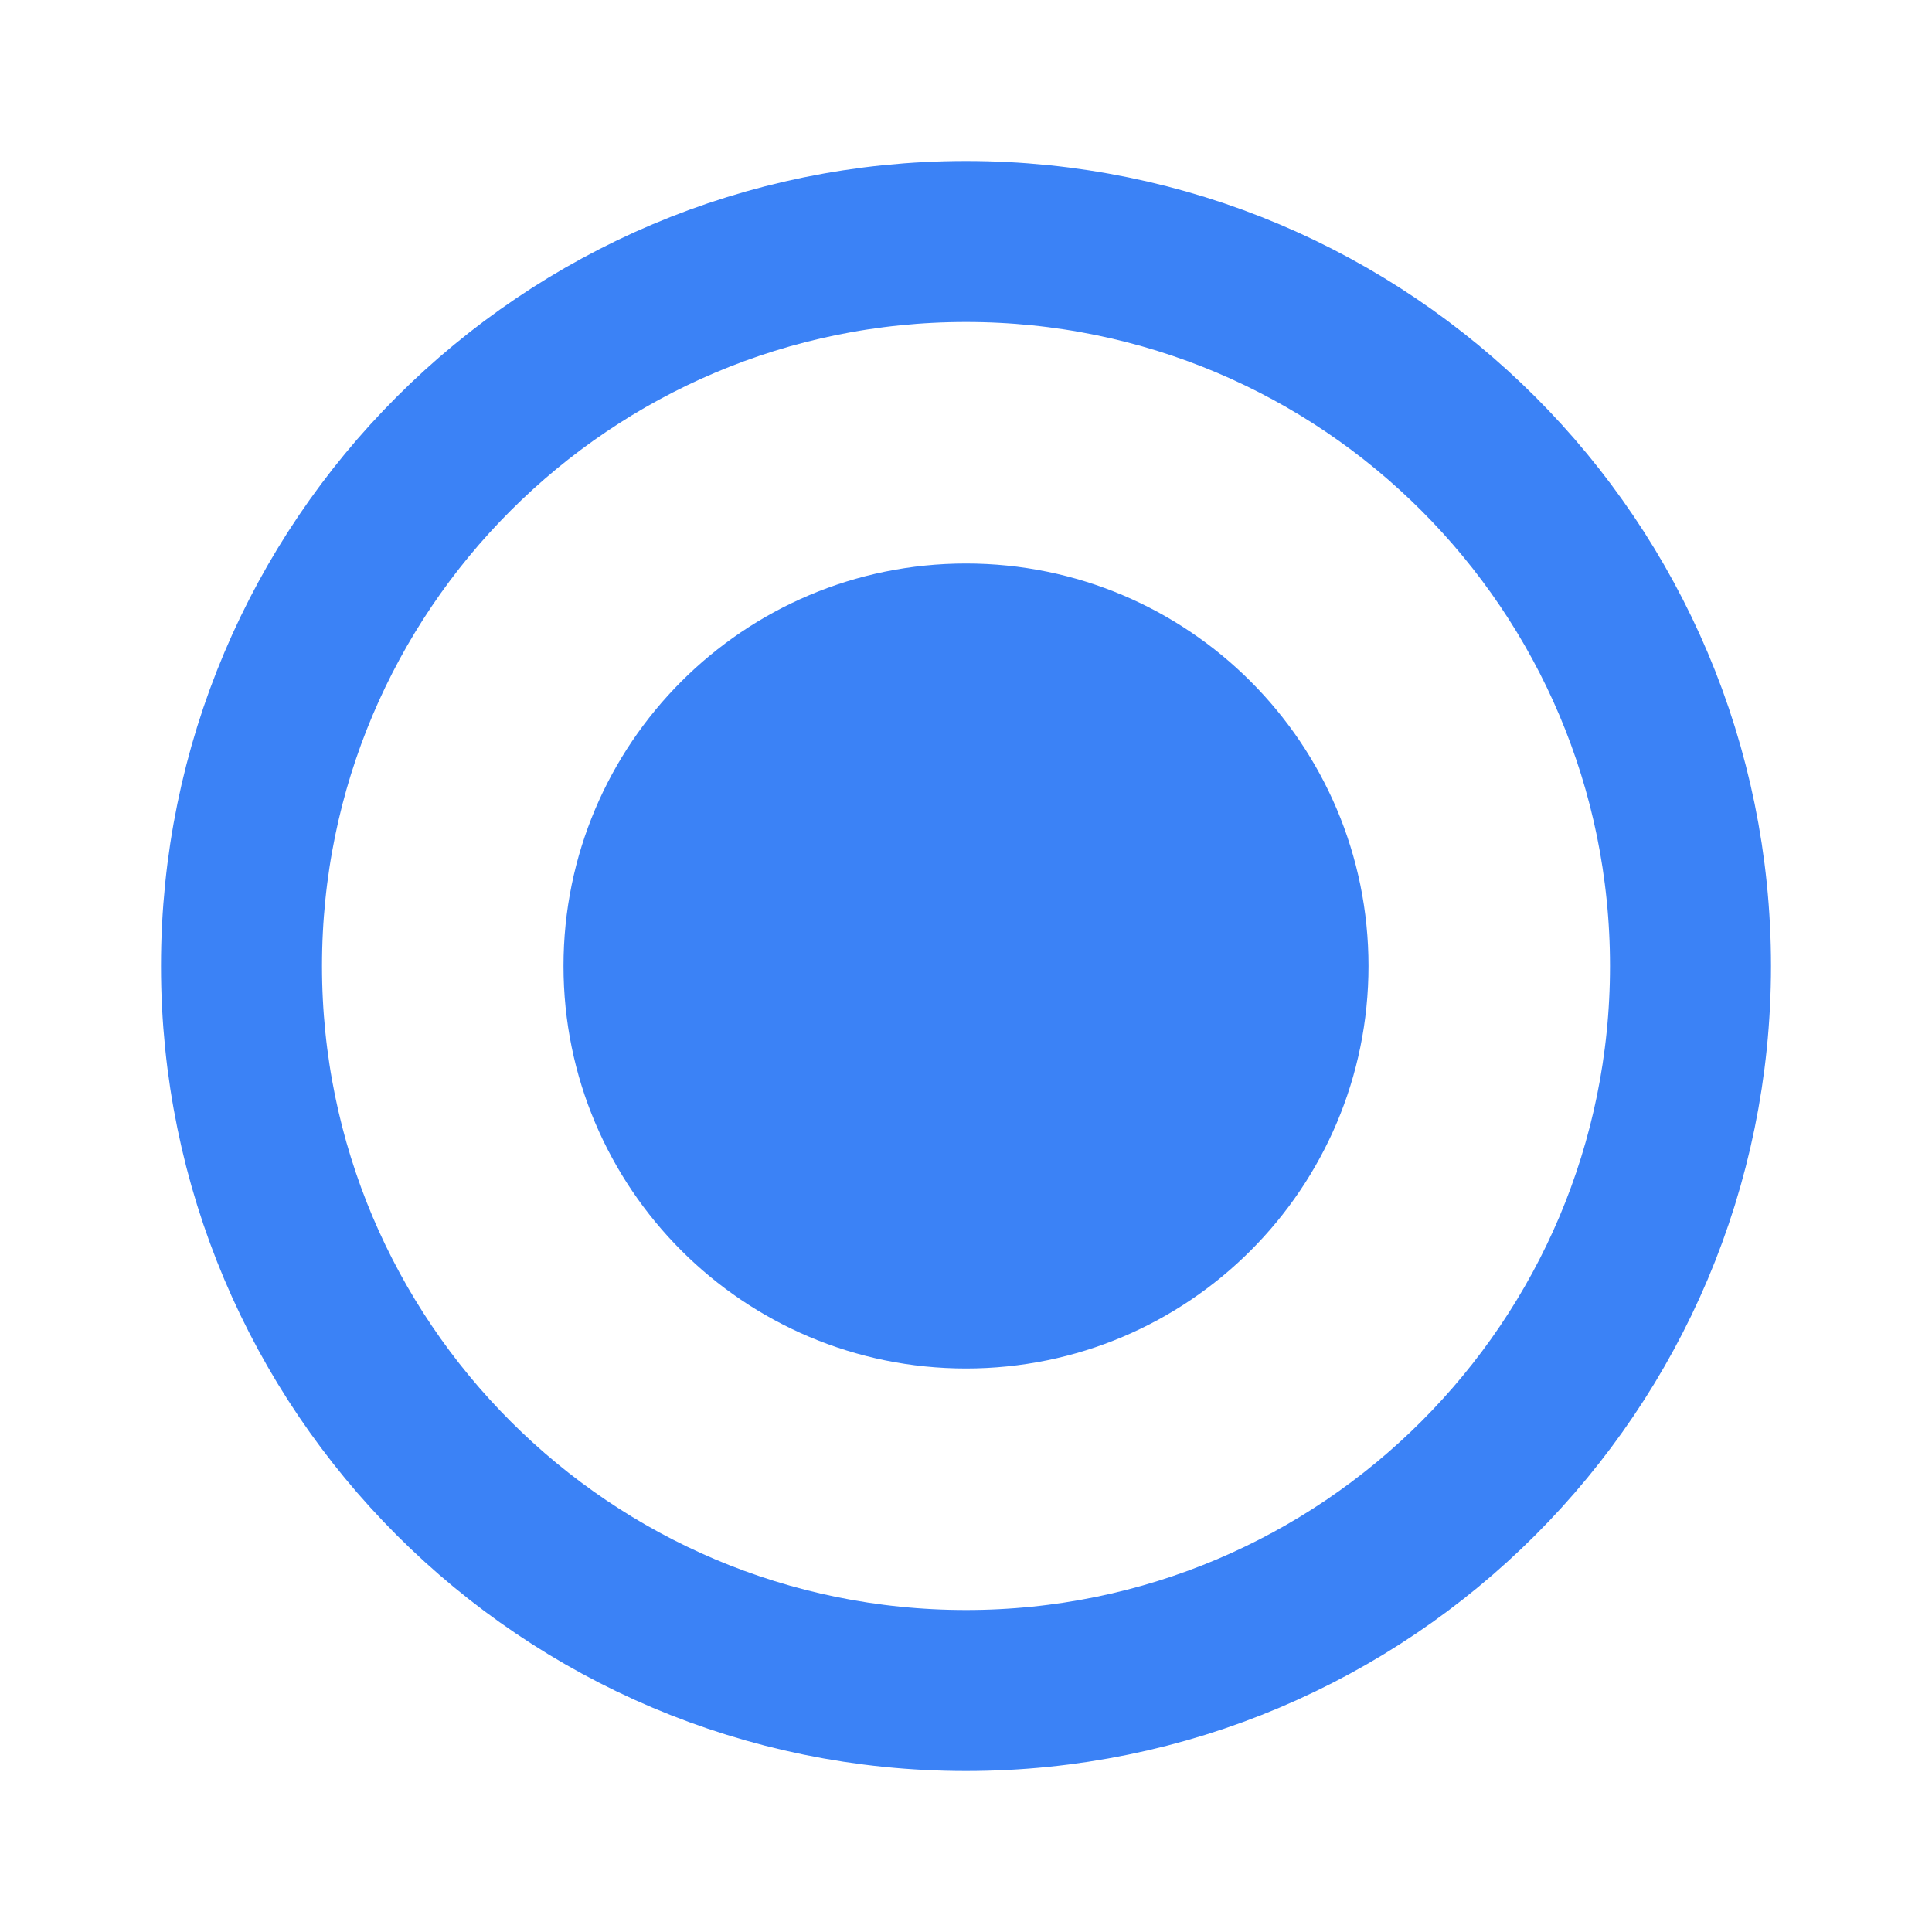
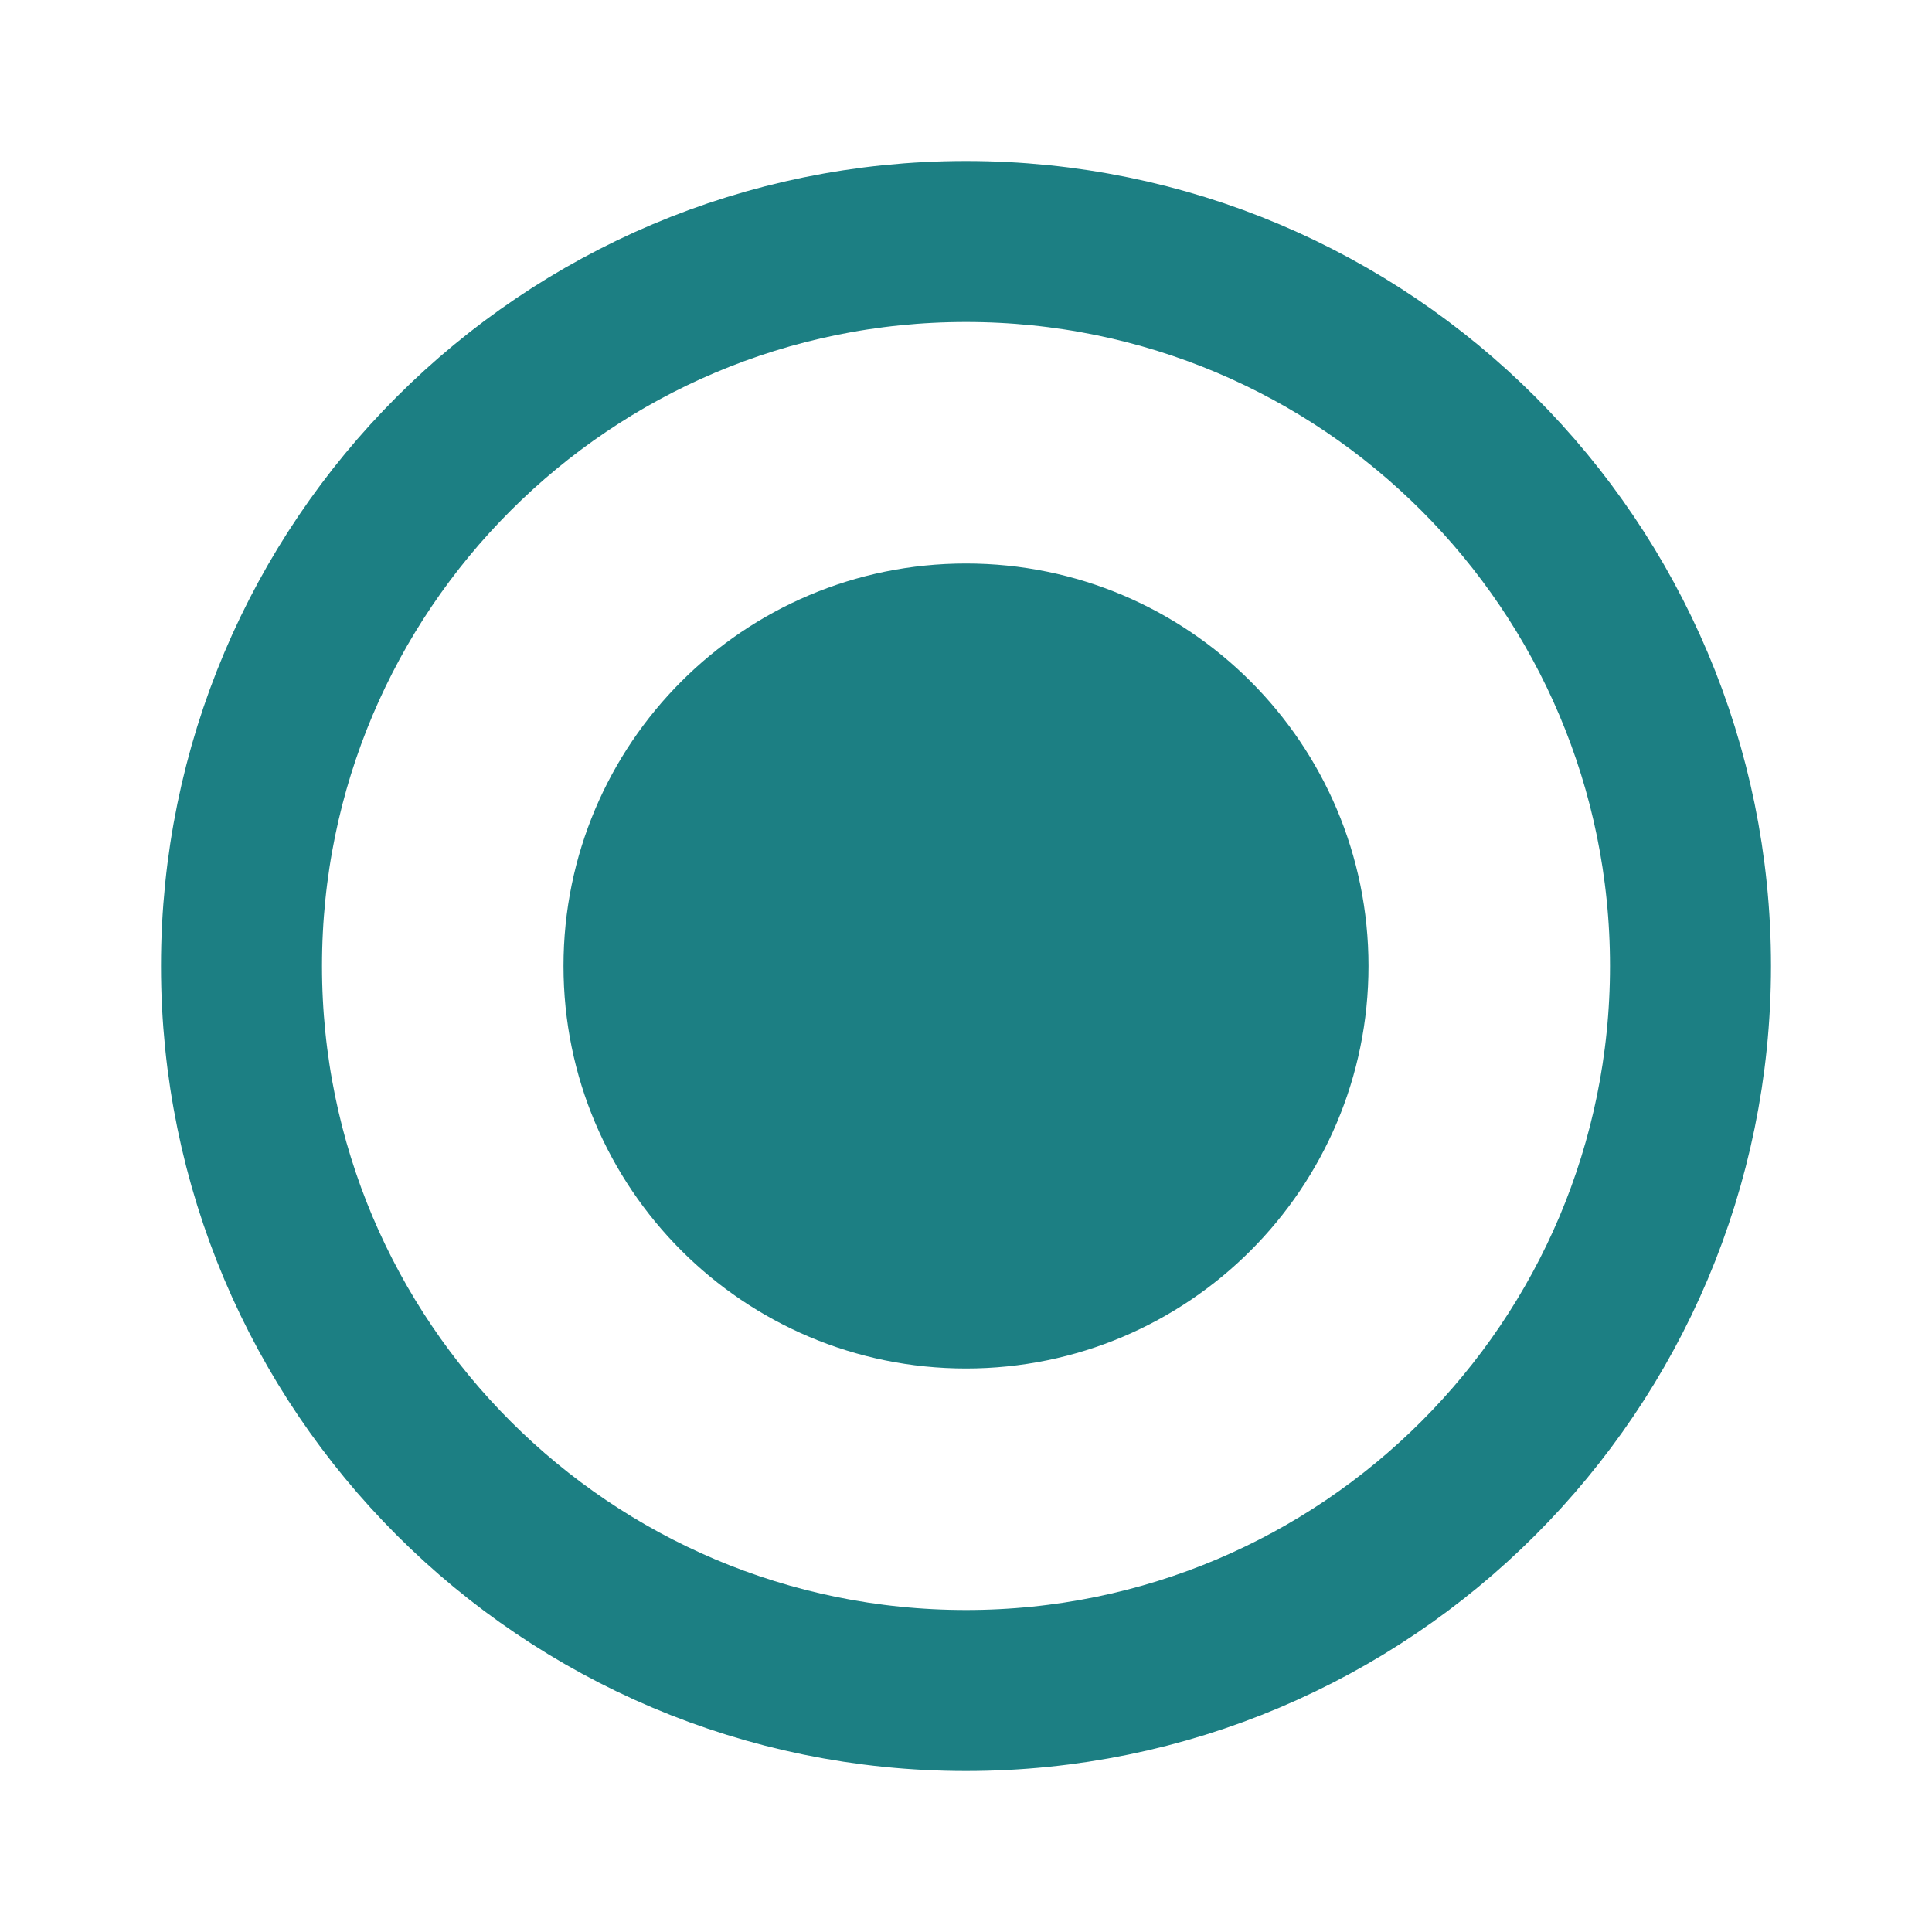
<svg xmlns="http://www.w3.org/2000/svg" viewBox="0 0 24 24">
-   <circle cx="12" cy="12" r="9" fill="none" stroke="#3b82f6" stroke-width="2" />
-   <circle cx="12" cy="12" r="5" fill="#3b82f6" />
+   <circle cx="12" cy="12" r="9" fill="none" stroke="#1c7f83" stroke-width="2" />
+   <circle cx="12" cy="12" r="5" fill="#1c7f83" />
</svg>
